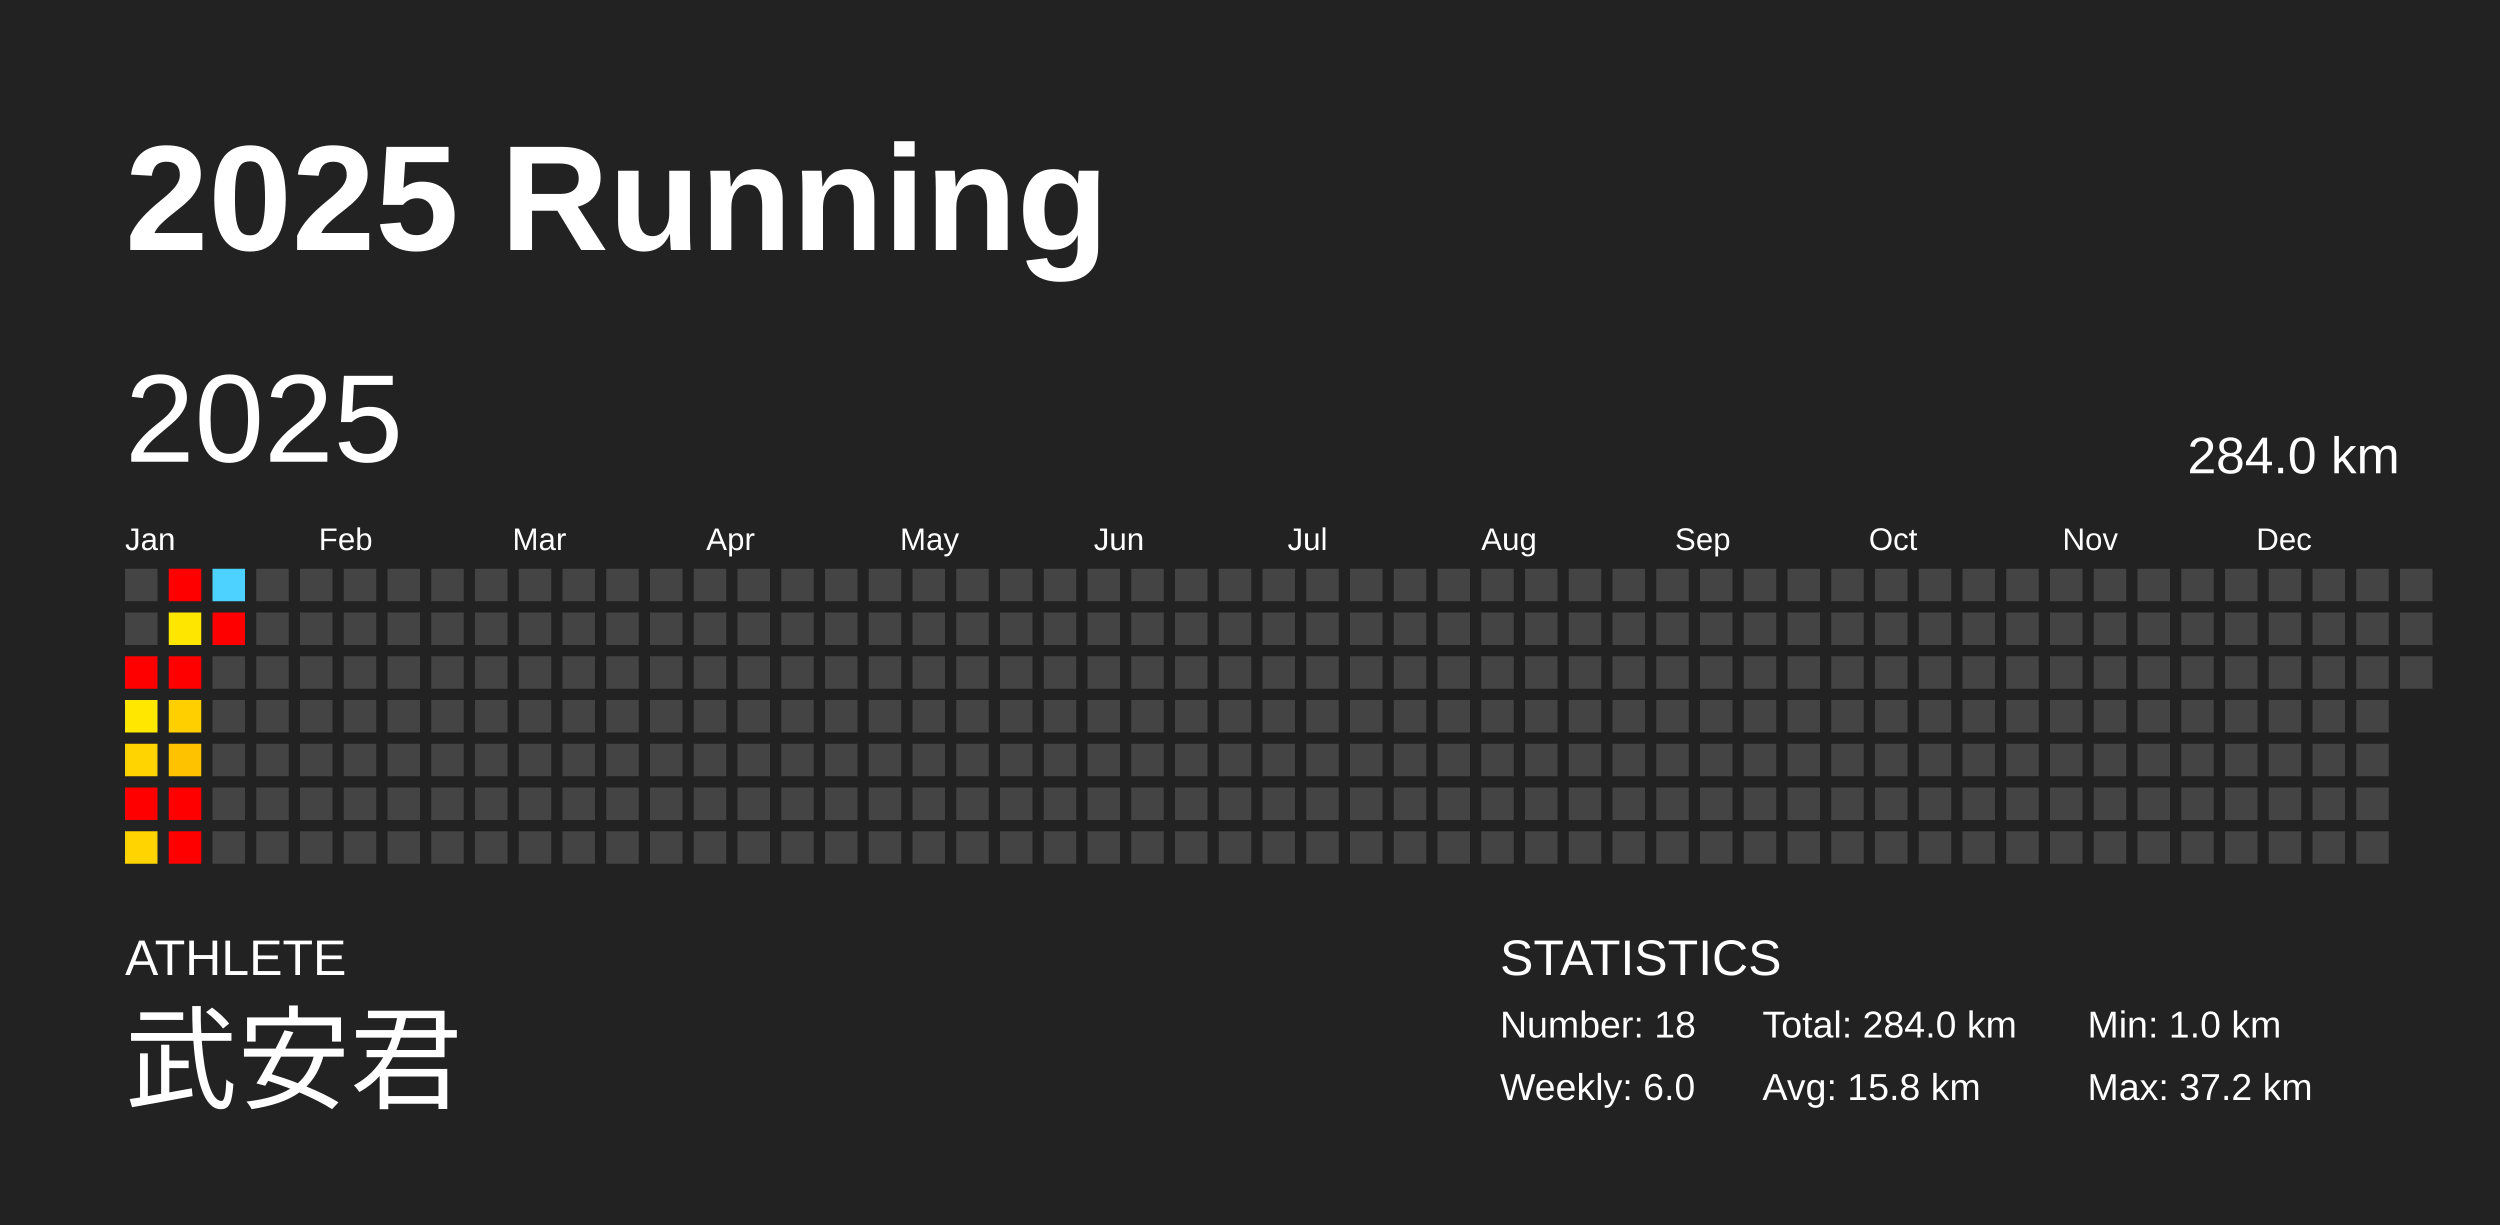
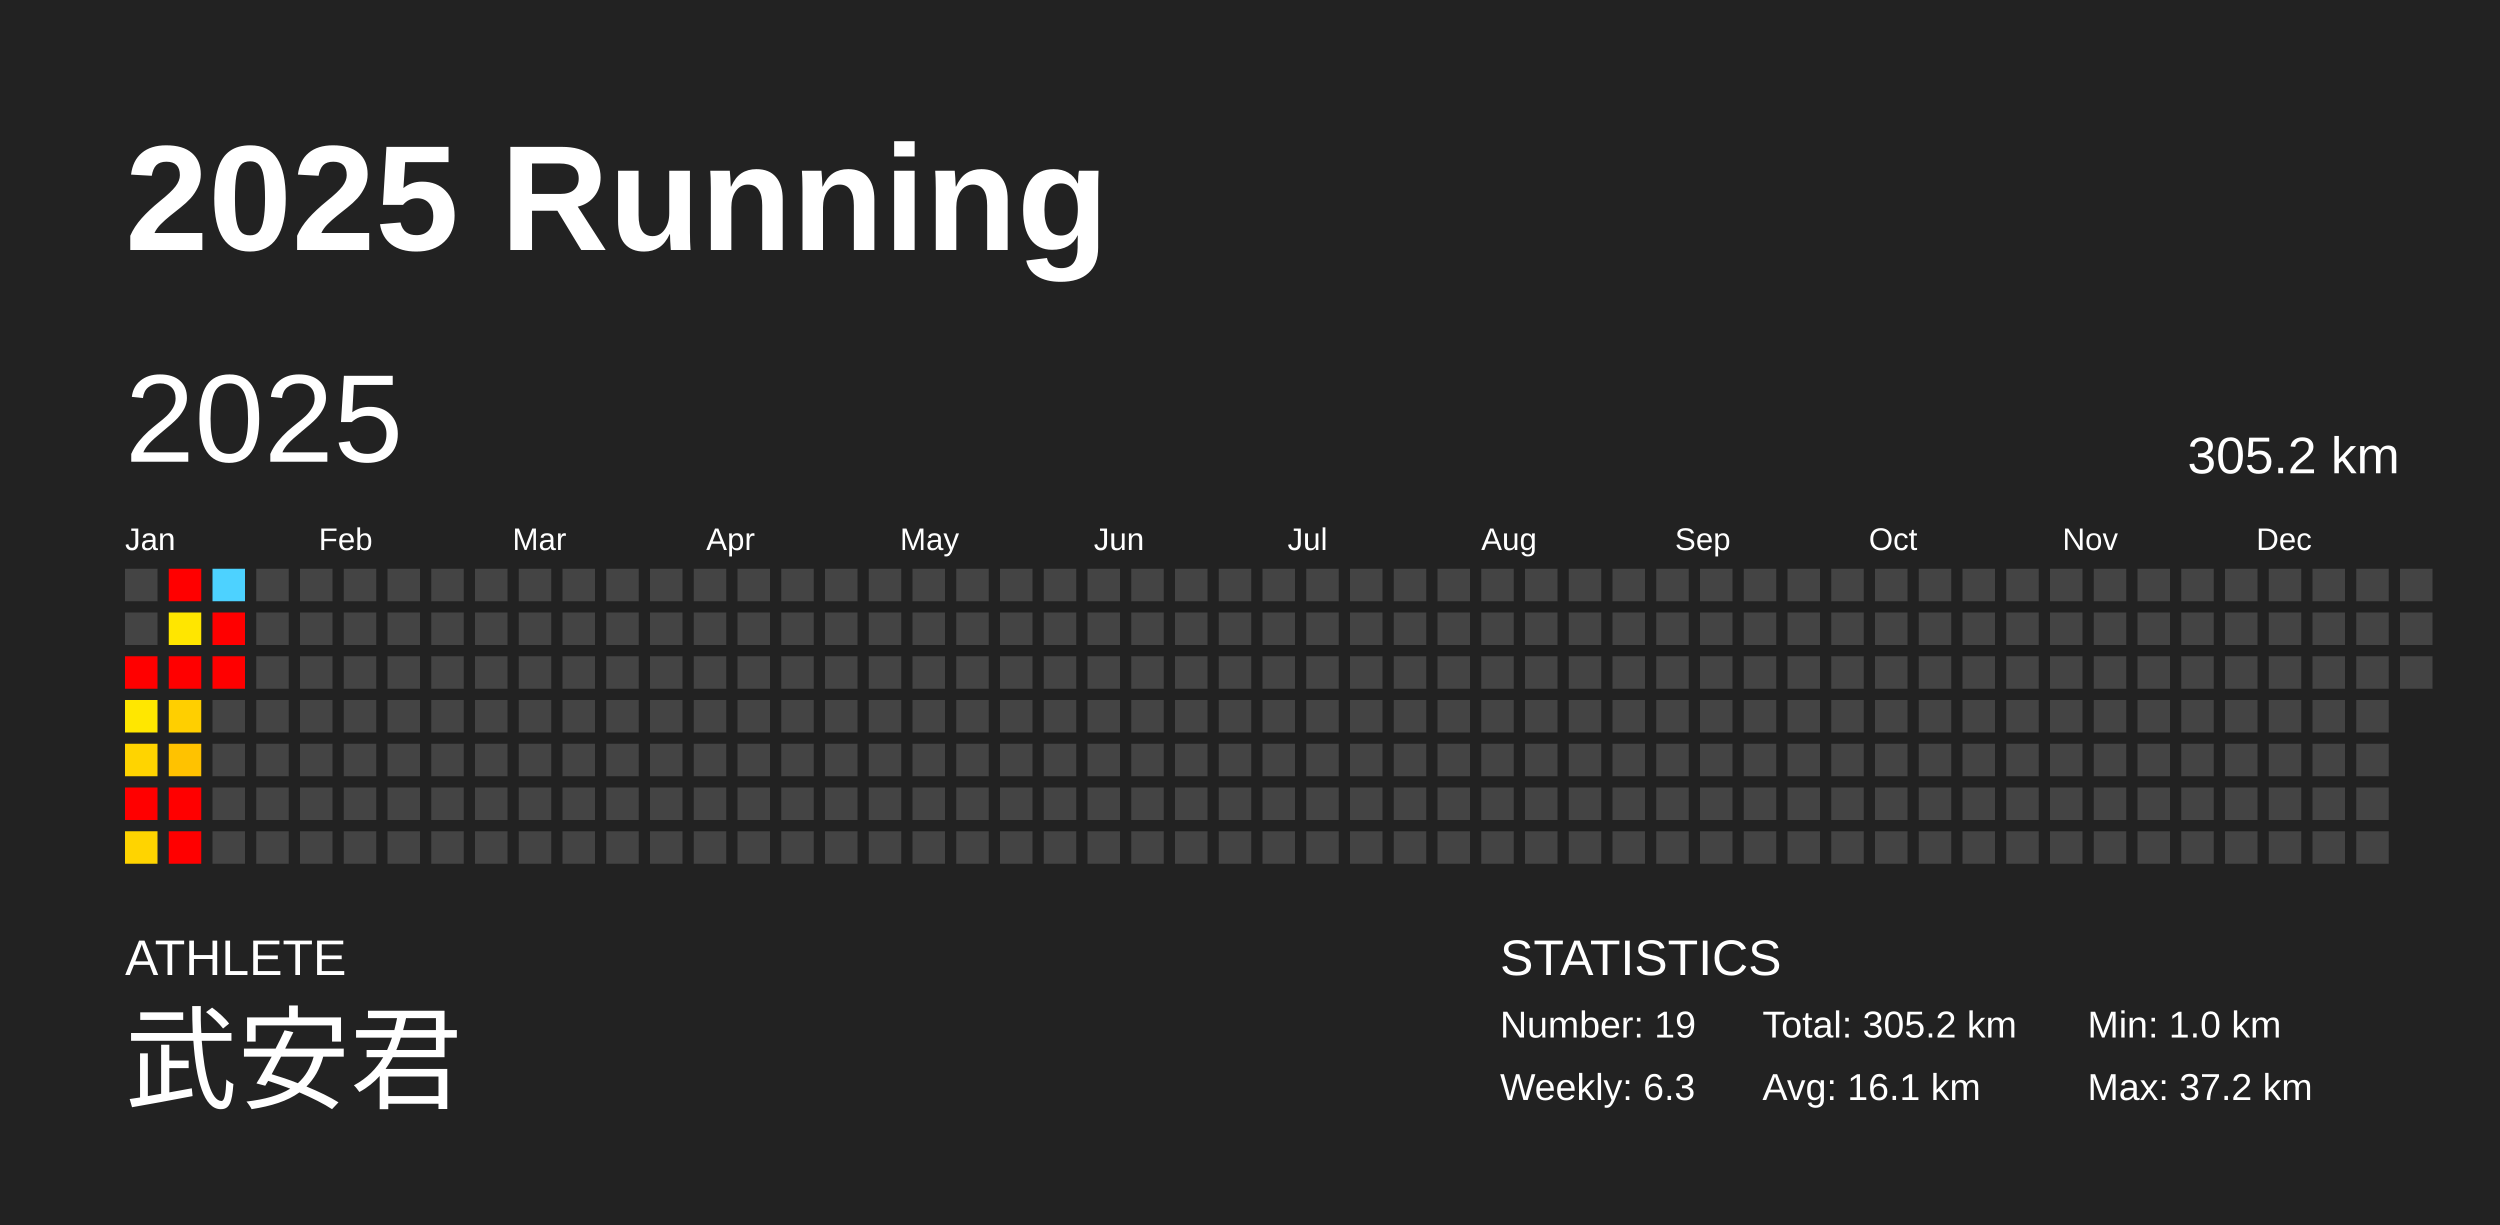
<svg xmlns="http://www.w3.org/2000/svg" baseProfile="full" height="98mm" version="1.1" viewBox="0,0,200,98" width="200mm">
  <defs />
  <rect fill="#222222" height="98" width="200" x="0" y="0" />
  <text fill="#FFFFFF" style="font-size:12px; font-family:Arial; font-weight:bold;" x="10" y="20">2025 Running</text>
  <text fill="#FFFFFF" style="font-size:4px; font-family:Arial" x="10" y="78">ATHLETE</text>
  <text fill="#FFFFFF" style="font-size:9px; font-family:Arial" x="10" y="88">武安君</text>
  <text fill="#FFFFFF" style="font-size:4px; font-family:Arial" x="120" y="78">STATISTICS</text>
-   <text fill="#FFFFFF" style="font-size:3px; font-family:Arial" x="120" y="83">Number: 18</text>
-   <text fill="#FFFFFF" style="font-size:3px; font-family:Arial" x="120" y="88">Weekly: 6.0</text>
-   <text fill="#FFFFFF" style="font-size:3px; font-family:Arial" x="141" y="83">Total: 284.0 km</text>
-   <text fill="#FFFFFF" style="font-size:3px; font-family:Arial" x="141" y="88">Avg: 15.8 km</text>
+   <text fill="#FFFFFF" style="font-size:3px; font-family:Arial" x="120" y="83">Number: 19</text>
+   <text fill="#FFFFFF" style="font-size:3px; font-family:Arial" x="120" y="88">Weekly: 6.3</text>
+   <text fill="#FFFFFF" style="font-size:3px; font-family:Arial" x="141" y="83">Total: 305.2 km</text>
+   <text fill="#FFFFFF" style="font-size:3px; font-family:Arial" x="141" y="88">Avg: 16.1 km</text>
  <text fill="#FFFFFF" style="font-size:3px; font-family:Arial" x="167" y="83">Min: 1.0 km</text>
  <text fill="#FFFFFF" style="font-size:3px; font-family:Arial" x="167" y="88">Max: 37.2 km</text>
  <text dominant-baseline="hanging" fill="#FFFFFF" style="font-size:10.0px; font-family:Arial;" x="10" y="30">2025</text>
-   <text dominant-baseline="hanging" fill="#FFFFFF" style="font-size:4.125px; font-family:Arial;" x="175" y="35">284.0 km</text>
+   <text dominant-baseline="hanging" fill="#FFFFFF" style="font-size:4.125px; font-family:Arial;" x="175" y="35">305.2 km</text>
  <text fill="#FFFFFF" style="font-size:2.5px; font-family:Arial" x="10.0" y="44">Jan</text>
  <text fill="#FFFFFF" style="font-size:2.5px; font-family:Arial" x="25.5" y="44">Feb</text>
  <text fill="#FFFFFF" style="font-size:2.5px; font-family:Arial" x="41.0" y="44">Mar</text>
  <text fill="#FFFFFF" style="font-size:2.5px; font-family:Arial" x="56.5" y="44">Apr</text>
  <text fill="#FFFFFF" style="font-size:2.5px; font-family:Arial" x="72.0" y="44">May</text>
  <text fill="#FFFFFF" style="font-size:2.5px; font-family:Arial" x="87.5" y="44">Jun</text>
  <text fill="#FFFFFF" style="font-size:2.5px; font-family:Arial" x="103.0" y="44">Jul</text>
  <text fill="#FFFFFF" style="font-size:2.5px; font-family:Arial" x="118.5" y="44">Aug</text>
  <text fill="#FFFFFF" style="font-size:2.5px; font-family:Arial" x="134.0" y="44">Sep</text>
  <text fill="#FFFFFF" style="font-size:2.5px; font-family:Arial" x="149.5" y="44">Oct</text>
  <text fill="#FFFFFF" style="font-size:2.5px; font-family:Arial" x="165.0" y="44">Nov</text>
  <text fill="#FFFFFF" style="font-size:2.5px; font-family:Arial" x="180.5" y="44">Dec</text>
  <rect fill="#444444" height="2.6" width="2.6" x="10.0" y="45.5" />
  <rect fill="#444444" height="2.6" width="2.6" x="10.0" y="49.0" />
  <rect fill="red" height="2.6" width="2.6" x="10.0" y="52.5" />
  <rect fill="#ffe700" height="2.6" width="2.6" x="10.0" y="56.0" />
  <rect fill="#ffd400" height="2.6" width="2.6" x="10.0" y="59.5" />
  <rect fill="red" height="2.6" width="2.6" x="10.0" y="63.0" />
  <rect fill="#ffd400" height="2.6" width="2.6" x="10.0" y="66.5" />
  <rect fill="red" height="2.6" width="2.6" x="13.5" y="45.5" />
  <rect fill="#ffe600" height="2.6" width="2.6" x="13.5" y="49.0" />
  <rect fill="red" height="2.6" width="2.6" x="13.5" y="52.5" />
  <rect fill="#ffcf00" height="2.6" width="2.6" x="13.5" y="56.0" />
  <rect fill="#ffc200" height="2.6" width="2.6" x="13.5" y="59.5" />
  <rect fill="red" height="2.6" width="2.6" x="13.5" y="63.0" />
  <rect fill="red" height="2.6" width="2.6" x="13.5" y="66.5" />
  <rect fill="#4dd2ff" height="2.6" width="2.6" x="17.0" y="45.5" />
  <rect fill="red" height="2.6" width="2.6" x="17.0" y="49.0" />
-   <rect fill="#444444" height="2.6" width="2.6" x="17.0" y="52.5" />
+   <rect fill="red" height="2.6" width="2.6" x="17.0" y="52.5" />
  <rect fill="#444444" height="2.6" width="2.6" x="17.0" y="56.0" />
  <rect fill="#444444" height="2.6" width="2.6" x="17.0" y="59.5" />
  <rect fill="#444444" height="2.6" width="2.6" x="17.0" y="63.0" />
  <rect fill="#444444" height="2.6" width="2.6" x="17.0" y="66.5" />
  <rect fill="#444444" height="2.6" width="2.6" x="20.5" y="45.5" />
  <rect fill="#444444" height="2.6" width="2.6" x="20.5" y="49.0" />
  <rect fill="#444444" height="2.6" width="2.6" x="20.5" y="52.5" />
  <rect fill="#444444" height="2.6" width="2.6" x="20.5" y="56.0" />
  <rect fill="#444444" height="2.6" width="2.6" x="20.5" y="59.5" />
  <rect fill="#444444" height="2.6" width="2.6" x="20.5" y="63.0" />
  <rect fill="#444444" height="2.6" width="2.6" x="20.5" y="66.5" />
  <rect fill="#444444" height="2.6" width="2.6" x="24.0" y="45.5" />
  <rect fill="#444444" height="2.6" width="2.6" x="24.0" y="49.0" />
  <rect fill="#444444" height="2.6" width="2.6" x="24.0" y="52.5" />
  <rect fill="#444444" height="2.6" width="2.6" x="24.0" y="56.0" />
  <rect fill="#444444" height="2.6" width="2.6" x="24.0" y="59.5" />
  <rect fill="#444444" height="2.6" width="2.6" x="24.0" y="63.0" />
  <rect fill="#444444" height="2.6" width="2.6" x="24.0" y="66.5" />
  <rect fill="#444444" height="2.6" width="2.6" x="27.5" y="45.5" />
  <rect fill="#444444" height="2.6" width="2.6" x="27.5" y="49.0" />
  <rect fill="#444444" height="2.6" width="2.6" x="27.5" y="52.5" />
  <rect fill="#444444" height="2.6" width="2.6" x="27.5" y="56.0" />
  <rect fill="#444444" height="2.6" width="2.6" x="27.5" y="59.5" />
  <rect fill="#444444" height="2.6" width="2.6" x="27.5" y="63.0" />
  <rect fill="#444444" height="2.6" width="2.6" x="27.5" y="66.5" />
  <rect fill="#444444" height="2.6" width="2.6" x="31.0" y="45.5" />
  <rect fill="#444444" height="2.6" width="2.6" x="31.0" y="49.0" />
  <rect fill="#444444" height="2.6" width="2.6" x="31.0" y="52.5" />
  <rect fill="#444444" height="2.6" width="2.6" x="31.0" y="56.0" />
  <rect fill="#444444" height="2.6" width="2.6" x="31.0" y="59.5" />
  <rect fill="#444444" height="2.6" width="2.6" x="31.0" y="63.0" />
  <rect fill="#444444" height="2.6" width="2.6" x="31.0" y="66.5" />
  <rect fill="#444444" height="2.6" width="2.6" x="34.5" y="45.5" />
  <rect fill="#444444" height="2.6" width="2.6" x="34.5" y="49.0" />
  <rect fill="#444444" height="2.6" width="2.6" x="34.5" y="52.5" />
  <rect fill="#444444" height="2.6" width="2.6" x="34.5" y="56.0" />
  <rect fill="#444444" height="2.6" width="2.6" x="34.5" y="59.5" />
  <rect fill="#444444" height="2.6" width="2.6" x="34.5" y="63.0" />
  <rect fill="#444444" height="2.6" width="2.6" x="34.5" y="66.5" />
  <rect fill="#444444" height="2.6" width="2.6" x="38.0" y="45.5" />
  <rect fill="#444444" height="2.6" width="2.6" x="38.0" y="49.0" />
  <rect fill="#444444" height="2.6" width="2.6" x="38.0" y="52.5" />
  <rect fill="#444444" height="2.6" width="2.6" x="38.0" y="56.0" />
  <rect fill="#444444" height="2.6" width="2.6" x="38.0" y="59.5" />
  <rect fill="#444444" height="2.6" width="2.6" x="38.0" y="63.0" />
  <rect fill="#444444" height="2.6" width="2.6" x="38.0" y="66.5" />
  <rect fill="#444444" height="2.6" width="2.6" x="41.5" y="45.5" />
  <rect fill="#444444" height="2.6" width="2.6" x="41.5" y="49.0" />
  <rect fill="#444444" height="2.6" width="2.6" x="41.5" y="52.5" />
  <rect fill="#444444" height="2.6" width="2.6" x="41.5" y="56.0" />
  <rect fill="#444444" height="2.6" width="2.6" x="41.5" y="59.5" />
  <rect fill="#444444" height="2.6" width="2.6" x="41.5" y="63.0" />
  <rect fill="#444444" height="2.6" width="2.6" x="41.5" y="66.5" />
  <rect fill="#444444" height="2.6" width="2.6" x="45.0" y="45.5" />
  <rect fill="#444444" height="2.6" width="2.6" x="45.0" y="49.0" />
  <rect fill="#444444" height="2.6" width="2.6" x="45.0" y="52.5" />
  <rect fill="#444444" height="2.6" width="2.6" x="45.0" y="56.0" />
  <rect fill="#444444" height="2.6" width="2.6" x="45.0" y="59.5" />
  <rect fill="#444444" height="2.6" width="2.6" x="45.0" y="63.0" />
  <rect fill="#444444" height="2.6" width="2.6" x="45.0" y="66.5" />
  <rect fill="#444444" height="2.6" width="2.6" x="48.5" y="45.5" />
  <rect fill="#444444" height="2.6" width="2.6" x="48.5" y="49.0" />
  <rect fill="#444444" height="2.6" width="2.6" x="48.5" y="52.5" />
  <rect fill="#444444" height="2.6" width="2.6" x="48.5" y="56.0" />
  <rect fill="#444444" height="2.6" width="2.6" x="48.5" y="59.5" />
  <rect fill="#444444" height="2.6" width="2.6" x="48.5" y="63.0" />
  <rect fill="#444444" height="2.6" width="2.6" x="48.5" y="66.5" />
  <rect fill="#444444" height="2.6" width="2.6" x="52.0" y="45.5" />
  <rect fill="#444444" height="2.6" width="2.6" x="52.0" y="49.0" />
  <rect fill="#444444" height="2.6" width="2.6" x="52.0" y="52.5" />
  <rect fill="#444444" height="2.6" width="2.6" x="52.0" y="56.0" />
  <rect fill="#444444" height="2.6" width="2.6" x="52.0" y="59.5" />
  <rect fill="#444444" height="2.6" width="2.6" x="52.0" y="63.0" />
  <rect fill="#444444" height="2.6" width="2.6" x="52.0" y="66.5" />
  <rect fill="#444444" height="2.6" width="2.6" x="55.5" y="45.5" />
  <rect fill="#444444" height="2.6" width="2.6" x="55.5" y="49.0" />
  <rect fill="#444444" height="2.6" width="2.6" x="55.5" y="52.5" />
  <rect fill="#444444" height="2.6" width="2.6" x="55.5" y="56.0" />
  <rect fill="#444444" height="2.6" width="2.6" x="55.5" y="59.5" />
  <rect fill="#444444" height="2.6" width="2.6" x="55.5" y="63.0" />
  <rect fill="#444444" height="2.6" width="2.6" x="55.5" y="66.5" />
  <rect fill="#444444" height="2.6" width="2.6" x="59.0" y="45.5" />
  <rect fill="#444444" height="2.6" width="2.6" x="59.0" y="49.0" />
  <rect fill="#444444" height="2.6" width="2.6" x="59.0" y="52.5" />
  <rect fill="#444444" height="2.6" width="2.6" x="59.0" y="56.0" />
  <rect fill="#444444" height="2.6" width="2.6" x="59.0" y="59.5" />
  <rect fill="#444444" height="2.6" width="2.6" x="59.0" y="63.0" />
  <rect fill="#444444" height="2.6" width="2.6" x="59.0" y="66.5" />
  <rect fill="#444444" height="2.6" width="2.6" x="62.5" y="45.5" />
  <rect fill="#444444" height="2.6" width="2.6" x="62.5" y="49.0" />
  <rect fill="#444444" height="2.6" width="2.6" x="62.5" y="52.5" />
  <rect fill="#444444" height="2.6" width="2.6" x="62.5" y="56.0" />
  <rect fill="#444444" height="2.6" width="2.6" x="62.5" y="59.5" />
  <rect fill="#444444" height="2.6" width="2.6" x="62.5" y="63.0" />
  <rect fill="#444444" height="2.6" width="2.6" x="62.5" y="66.5" />
  <rect fill="#444444" height="2.6" width="2.6" x="66.0" y="45.5" />
  <rect fill="#444444" height="2.6" width="2.6" x="66.0" y="49.0" />
  <rect fill="#444444" height="2.6" width="2.6" x="66.0" y="52.5" />
  <rect fill="#444444" height="2.6" width="2.6" x="66.0" y="56.0" />
  <rect fill="#444444" height="2.6" width="2.6" x="66.0" y="59.5" />
  <rect fill="#444444" height="2.6" width="2.6" x="66.0" y="63.0" />
  <rect fill="#444444" height="2.6" width="2.6" x="66.0" y="66.5" />
  <rect fill="#444444" height="2.6" width="2.6" x="69.5" y="45.5" />
  <rect fill="#444444" height="2.6" width="2.6" x="69.5" y="49.0" />
  <rect fill="#444444" height="2.6" width="2.6" x="69.5" y="52.5" />
  <rect fill="#444444" height="2.6" width="2.6" x="69.5" y="56.0" />
  <rect fill="#444444" height="2.6" width="2.6" x="69.5" y="59.5" />
  <rect fill="#444444" height="2.6" width="2.6" x="69.5" y="63.0" />
  <rect fill="#444444" height="2.6" width="2.6" x="69.5" y="66.5" />
  <rect fill="#444444" height="2.6" width="2.6" x="73.0" y="45.5" />
  <rect fill="#444444" height="2.6" width="2.6" x="73.0" y="49.0" />
  <rect fill="#444444" height="2.6" width="2.6" x="73.0" y="52.5" />
  <rect fill="#444444" height="2.6" width="2.6" x="73.0" y="56.0" />
  <rect fill="#444444" height="2.6" width="2.6" x="73.0" y="59.5" />
  <rect fill="#444444" height="2.6" width="2.6" x="73.0" y="63.0" />
  <rect fill="#444444" height="2.6" width="2.6" x="73.0" y="66.5" />
  <rect fill="#444444" height="2.6" width="2.6" x="76.5" y="45.5" />
  <rect fill="#444444" height="2.6" width="2.6" x="76.5" y="49.0" />
  <rect fill="#444444" height="2.6" width="2.6" x="76.5" y="52.5" />
  <rect fill="#444444" height="2.6" width="2.6" x="76.5" y="56.0" />
  <rect fill="#444444" height="2.6" width="2.6" x="76.5" y="59.5" />
  <rect fill="#444444" height="2.6" width="2.6" x="76.5" y="63.0" />
  <rect fill="#444444" height="2.6" width="2.6" x="76.5" y="66.5" />
  <rect fill="#444444" height="2.6" width="2.6" x="80.0" y="45.5" />
  <rect fill="#444444" height="2.6" width="2.6" x="80.0" y="49.0" />
  <rect fill="#444444" height="2.6" width="2.6" x="80.0" y="52.5" />
  <rect fill="#444444" height="2.6" width="2.6" x="80.0" y="56.0" />
  <rect fill="#444444" height="2.6" width="2.6" x="80.0" y="59.5" />
  <rect fill="#444444" height="2.6" width="2.6" x="80.0" y="63.0" />
  <rect fill="#444444" height="2.6" width="2.6" x="80.0" y="66.5" />
  <rect fill="#444444" height="2.6" width="2.6" x="83.5" y="45.5" />
  <rect fill="#444444" height="2.6" width="2.6" x="83.5" y="49.0" />
  <rect fill="#444444" height="2.6" width="2.6" x="83.5" y="52.5" />
  <rect fill="#444444" height="2.6" width="2.6" x="83.5" y="56.0" />
  <rect fill="#444444" height="2.6" width="2.6" x="83.5" y="59.5" />
  <rect fill="#444444" height="2.6" width="2.6" x="83.5" y="63.0" />
  <rect fill="#444444" height="2.6" width="2.6" x="83.5" y="66.5" />
  <rect fill="#444444" height="2.6" width="2.6" x="87.0" y="45.5" />
  <rect fill="#444444" height="2.6" width="2.6" x="87.0" y="49.0" />
  <rect fill="#444444" height="2.6" width="2.6" x="87.0" y="52.5" />
  <rect fill="#444444" height="2.6" width="2.6" x="87.0" y="56.0" />
  <rect fill="#444444" height="2.6" width="2.6" x="87.0" y="59.5" />
  <rect fill="#444444" height="2.6" width="2.6" x="87.0" y="63.0" />
  <rect fill="#444444" height="2.6" width="2.6" x="87.0" y="66.5" />
  <rect fill="#444444" height="2.6" width="2.6" x="90.5" y="45.5" />
  <rect fill="#444444" height="2.6" width="2.6" x="90.5" y="49.0" />
  <rect fill="#444444" height="2.6" width="2.6" x="90.5" y="52.5" />
  <rect fill="#444444" height="2.6" width="2.6" x="90.5" y="56.0" />
  <rect fill="#444444" height="2.6" width="2.6" x="90.5" y="59.5" />
  <rect fill="#444444" height="2.6" width="2.6" x="90.5" y="63.0" />
  <rect fill="#444444" height="2.6" width="2.6" x="90.5" y="66.5" />
  <rect fill="#444444" height="2.6" width="2.6" x="94.0" y="45.5" />
  <rect fill="#444444" height="2.6" width="2.6" x="94.0" y="49.0" />
  <rect fill="#444444" height="2.6" width="2.6" x="94.0" y="52.5" />
  <rect fill="#444444" height="2.6" width="2.6" x="94.0" y="56.0" />
  <rect fill="#444444" height="2.6" width="2.6" x="94.0" y="59.5" />
  <rect fill="#444444" height="2.6" width="2.6" x="94.0" y="63.0" />
  <rect fill="#444444" height="2.6" width="2.6" x="94.0" y="66.5" />
  <rect fill="#444444" height="2.6" width="2.6" x="97.5" y="45.5" />
  <rect fill="#444444" height="2.6" width="2.6" x="97.5" y="49.0" />
  <rect fill="#444444" height="2.6" width="2.6" x="97.5" y="52.5" />
  <rect fill="#444444" height="2.6" width="2.6" x="97.5" y="56.0" />
  <rect fill="#444444" height="2.6" width="2.6" x="97.5" y="59.5" />
  <rect fill="#444444" height="2.6" width="2.6" x="97.5" y="63.0" />
  <rect fill="#444444" height="2.6" width="2.6" x="97.5" y="66.5" />
  <rect fill="#444444" height="2.6" width="2.6" x="101.0" y="45.5" />
  <rect fill="#444444" height="2.6" width="2.6" x="101.0" y="49.0" />
  <rect fill="#444444" height="2.6" width="2.6" x="101.0" y="52.5" />
  <rect fill="#444444" height="2.6" width="2.6" x="101.0" y="56.0" />
  <rect fill="#444444" height="2.6" width="2.6" x="101.0" y="59.5" />
  <rect fill="#444444" height="2.6" width="2.6" x="101.0" y="63.0" />
  <rect fill="#444444" height="2.6" width="2.6" x="101.0" y="66.5" />
  <rect fill="#444444" height="2.6" width="2.6" x="104.5" y="45.5" />
  <rect fill="#444444" height="2.6" width="2.6" x="104.5" y="49.0" />
  <rect fill="#444444" height="2.6" width="2.6" x="104.5" y="52.5" />
  <rect fill="#444444" height="2.6" width="2.6" x="104.5" y="56.0" />
  <rect fill="#444444" height="2.6" width="2.6" x="104.5" y="59.5" />
  <rect fill="#444444" height="2.6" width="2.6" x="104.5" y="63.0" />
  <rect fill="#444444" height="2.6" width="2.6" x="104.5" y="66.5" />
  <rect fill="#444444" height="2.6" width="2.6" x="108.0" y="45.5" />
  <rect fill="#444444" height="2.6" width="2.6" x="108.0" y="49.0" />
  <rect fill="#444444" height="2.6" width="2.6" x="108.0" y="52.5" />
  <rect fill="#444444" height="2.6" width="2.6" x="108.0" y="56.0" />
  <rect fill="#444444" height="2.6" width="2.6" x="108.0" y="59.5" />
  <rect fill="#444444" height="2.6" width="2.6" x="108.0" y="63.0" />
  <rect fill="#444444" height="2.6" width="2.6" x="108.0" y="66.5" />
  <rect fill="#444444" height="2.6" width="2.6" x="111.5" y="45.5" />
  <rect fill="#444444" height="2.6" width="2.6" x="111.5" y="49.0" />
  <rect fill="#444444" height="2.6" width="2.6" x="111.5" y="52.5" />
  <rect fill="#444444" height="2.6" width="2.6" x="111.5" y="56.0" />
  <rect fill="#444444" height="2.6" width="2.6" x="111.5" y="59.5" />
  <rect fill="#444444" height="2.6" width="2.6" x="111.5" y="63.0" />
  <rect fill="#444444" height="2.6" width="2.6" x="111.5" y="66.5" />
  <rect fill="#444444" height="2.6" width="2.6" x="115.0" y="45.5" />
  <rect fill="#444444" height="2.6" width="2.6" x="115.0" y="49.0" />
  <rect fill="#444444" height="2.6" width="2.6" x="115.0" y="52.5" />
  <rect fill="#444444" height="2.6" width="2.6" x="115.0" y="56.0" />
  <rect fill="#444444" height="2.6" width="2.6" x="115.0" y="59.5" />
  <rect fill="#444444" height="2.6" width="2.6" x="115.0" y="63.0" />
  <rect fill="#444444" height="2.6" width="2.6" x="115.0" y="66.5" />
  <rect fill="#444444" height="2.6" width="2.6" x="118.5" y="45.5" />
  <rect fill="#444444" height="2.6" width="2.6" x="118.5" y="49.0" />
  <rect fill="#444444" height="2.6" width="2.6" x="118.5" y="52.5" />
  <rect fill="#444444" height="2.6" width="2.6" x="118.5" y="56.0" />
  <rect fill="#444444" height="2.6" width="2.6" x="118.5" y="59.5" />
  <rect fill="#444444" height="2.6" width="2.6" x="118.5" y="63.0" />
  <rect fill="#444444" height="2.6" width="2.6" x="118.5" y="66.5" />
  <rect fill="#444444" height="2.6" width="2.6" x="122.0" y="45.5" />
  <rect fill="#444444" height="2.6" width="2.6" x="122.0" y="49.0" />
  <rect fill="#444444" height="2.6" width="2.6" x="122.0" y="52.5" />
  <rect fill="#444444" height="2.6" width="2.6" x="122.0" y="56.0" />
  <rect fill="#444444" height="2.6" width="2.6" x="122.0" y="59.5" />
  <rect fill="#444444" height="2.6" width="2.6" x="122.0" y="63.0" />
  <rect fill="#444444" height="2.6" width="2.6" x="122.0" y="66.5" />
  <rect fill="#444444" height="2.6" width="2.6" x="125.5" y="45.5" />
  <rect fill="#444444" height="2.6" width="2.6" x="125.5" y="49.0" />
  <rect fill="#444444" height="2.6" width="2.6" x="125.5" y="52.5" />
  <rect fill="#444444" height="2.6" width="2.6" x="125.5" y="56.0" />
  <rect fill="#444444" height="2.6" width="2.6" x="125.5" y="59.5" />
  <rect fill="#444444" height="2.6" width="2.6" x="125.5" y="63.0" />
  <rect fill="#444444" height="2.6" width="2.6" x="125.5" y="66.5" />
  <rect fill="#444444" height="2.6" width="2.6" x="129.0" y="45.5" />
  <rect fill="#444444" height="2.6" width="2.6" x="129.0" y="49.0" />
  <rect fill="#444444" height="2.6" width="2.6" x="129.0" y="52.5" />
  <rect fill="#444444" height="2.6" width="2.6" x="129.0" y="56.0" />
  <rect fill="#444444" height="2.6" width="2.6" x="129.0" y="59.5" />
  <rect fill="#444444" height="2.6" width="2.6" x="129.0" y="63.0" />
  <rect fill="#444444" height="2.6" width="2.6" x="129.0" y="66.5" />
  <rect fill="#444444" height="2.6" width="2.6" x="132.5" y="45.5" />
  <rect fill="#444444" height="2.6" width="2.6" x="132.5" y="49.0" />
  <rect fill="#444444" height="2.6" width="2.6" x="132.5" y="52.5" />
  <rect fill="#444444" height="2.6" width="2.6" x="132.5" y="56.0" />
  <rect fill="#444444" height="2.6" width="2.6" x="132.5" y="59.5" />
  <rect fill="#444444" height="2.6" width="2.6" x="132.5" y="63.0" />
  <rect fill="#444444" height="2.6" width="2.6" x="132.5" y="66.5" />
  <rect fill="#444444" height="2.6" width="2.6" x="136.0" y="45.5" />
  <rect fill="#444444" height="2.6" width="2.6" x="136.0" y="49.0" />
  <rect fill="#444444" height="2.6" width="2.6" x="136.0" y="52.5" />
  <rect fill="#444444" height="2.6" width="2.6" x="136.0" y="56.0" />
  <rect fill="#444444" height="2.6" width="2.6" x="136.0" y="59.5" />
  <rect fill="#444444" height="2.6" width="2.6" x="136.0" y="63.0" />
  <rect fill="#444444" height="2.6" width="2.6" x="136.0" y="66.5" />
  <rect fill="#444444" height="2.6" width="2.6" x="139.5" y="45.5" />
  <rect fill="#444444" height="2.6" width="2.6" x="139.5" y="49.0" />
  <rect fill="#444444" height="2.6" width="2.6" x="139.5" y="52.5" />
  <rect fill="#444444" height="2.6" width="2.6" x="139.5" y="56.0" />
  <rect fill="#444444" height="2.6" width="2.6" x="139.5" y="59.5" />
  <rect fill="#444444" height="2.6" width="2.6" x="139.5" y="63.0" />
  <rect fill="#444444" height="2.6" width="2.6" x="139.5" y="66.5" />
  <rect fill="#444444" height="2.6" width="2.6" x="143.0" y="45.5" />
  <rect fill="#444444" height="2.6" width="2.6" x="143.0" y="49.0" />
  <rect fill="#444444" height="2.6" width="2.6" x="143.0" y="52.5" />
  <rect fill="#444444" height="2.6" width="2.6" x="143.0" y="56.0" />
  <rect fill="#444444" height="2.6" width="2.6" x="143.0" y="59.5" />
  <rect fill="#444444" height="2.6" width="2.6" x="143.0" y="63.0" />
  <rect fill="#444444" height="2.6" width="2.6" x="143.0" y="66.5" />
  <rect fill="#444444" height="2.6" width="2.6" x="146.5" y="45.5" />
  <rect fill="#444444" height="2.6" width="2.6" x="146.5" y="49.0" />
  <rect fill="#444444" height="2.6" width="2.6" x="146.5" y="52.5" />
  <rect fill="#444444" height="2.6" width="2.6" x="146.5" y="56.0" />
  <rect fill="#444444" height="2.6" width="2.6" x="146.5" y="59.5" />
  <rect fill="#444444" height="2.6" width="2.6" x="146.5" y="63.0" />
  <rect fill="#444444" height="2.6" width="2.6" x="146.5" y="66.5" />
  <rect fill="#444444" height="2.6" width="2.6" x="150.0" y="45.5" />
  <rect fill="#444444" height="2.6" width="2.6" x="150.0" y="49.0" />
  <rect fill="#444444" height="2.6" width="2.6" x="150.0" y="52.5" />
  <rect fill="#444444" height="2.6" width="2.6" x="150.0" y="56.0" />
  <rect fill="#444444" height="2.6" width="2.6" x="150.0" y="59.5" />
  <rect fill="#444444" height="2.6" width="2.6" x="150.0" y="63.0" />
  <rect fill="#444444" height="2.6" width="2.6" x="150.0" y="66.5" />
  <rect fill="#444444" height="2.6" width="2.6" x="153.5" y="45.5" />
  <rect fill="#444444" height="2.6" width="2.6" x="153.5" y="49.0" />
  <rect fill="#444444" height="2.6" width="2.6" x="153.5" y="52.5" />
  <rect fill="#444444" height="2.6" width="2.6" x="153.5" y="56.0" />
  <rect fill="#444444" height="2.6" width="2.6" x="153.5" y="59.5" />
  <rect fill="#444444" height="2.6" width="2.6" x="153.5" y="63.0" />
  <rect fill="#444444" height="2.6" width="2.6" x="153.5" y="66.5" />
  <rect fill="#444444" height="2.6" width="2.6" x="157.0" y="45.5" />
  <rect fill="#444444" height="2.6" width="2.6" x="157.0" y="49.0" />
  <rect fill="#444444" height="2.6" width="2.6" x="157.0" y="52.5" />
  <rect fill="#444444" height="2.6" width="2.6" x="157.0" y="56.0" />
  <rect fill="#444444" height="2.6" width="2.6" x="157.0" y="59.5" />
  <rect fill="#444444" height="2.6" width="2.6" x="157.0" y="63.0" />
  <rect fill="#444444" height="2.6" width="2.6" x="157.0" y="66.5" />
  <rect fill="#444444" height="2.6" width="2.6" x="160.5" y="45.5" />
  <rect fill="#444444" height="2.6" width="2.6" x="160.5" y="49.0" />
  <rect fill="#444444" height="2.6" width="2.6" x="160.5" y="52.5" />
  <rect fill="#444444" height="2.6" width="2.6" x="160.5" y="56.0" />
  <rect fill="#444444" height="2.6" width="2.6" x="160.5" y="59.5" />
  <rect fill="#444444" height="2.6" width="2.6" x="160.5" y="63.0" />
  <rect fill="#444444" height="2.6" width="2.6" x="160.5" y="66.5" />
  <rect fill="#444444" height="2.6" width="2.6" x="164.0" y="45.5" />
  <rect fill="#444444" height="2.6" width="2.6" x="164.0" y="49.0" />
  <rect fill="#444444" height="2.6" width="2.6" x="164.0" y="52.5" />
  <rect fill="#444444" height="2.6" width="2.6" x="164.0" y="56.0" />
  <rect fill="#444444" height="2.6" width="2.6" x="164.0" y="59.5" />
  <rect fill="#444444" height="2.6" width="2.6" x="164.0" y="63.0" />
  <rect fill="#444444" height="2.6" width="2.6" x="164.0" y="66.5" />
  <rect fill="#444444" height="2.6" width="2.6" x="167.5" y="45.5" />
  <rect fill="#444444" height="2.6" width="2.6" x="167.5" y="49.0" />
  <rect fill="#444444" height="2.6" width="2.6" x="167.5" y="52.5" />
  <rect fill="#444444" height="2.6" width="2.6" x="167.5" y="56.0" />
  <rect fill="#444444" height="2.6" width="2.6" x="167.5" y="59.5" />
  <rect fill="#444444" height="2.6" width="2.6" x="167.5" y="63.0" />
  <rect fill="#444444" height="2.6" width="2.6" x="167.5" y="66.5" />
  <rect fill="#444444" height="2.6" width="2.6" x="171.0" y="45.5" />
  <rect fill="#444444" height="2.6" width="2.6" x="171.0" y="49.0" />
  <rect fill="#444444" height="2.6" width="2.6" x="171.0" y="52.5" />
  <rect fill="#444444" height="2.6" width="2.6" x="171.0" y="56.0" />
  <rect fill="#444444" height="2.6" width="2.6" x="171.0" y="59.5" />
  <rect fill="#444444" height="2.6" width="2.6" x="171.0" y="63.0" />
  <rect fill="#444444" height="2.6" width="2.6" x="171.0" y="66.5" />
  <rect fill="#444444" height="2.6" width="2.6" x="174.5" y="45.5" />
  <rect fill="#444444" height="2.6" width="2.6" x="174.5" y="49.0" />
  <rect fill="#444444" height="2.6" width="2.6" x="174.5" y="52.5" />
  <rect fill="#444444" height="2.6" width="2.6" x="174.5" y="56.0" />
  <rect fill="#444444" height="2.6" width="2.6" x="174.5" y="59.5" />
  <rect fill="#444444" height="2.6" width="2.6" x="174.5" y="63.0" />
  <rect fill="#444444" height="2.6" width="2.6" x="174.5" y="66.5" />
  <rect fill="#444444" height="2.6" width="2.6" x="178.0" y="45.5" />
  <rect fill="#444444" height="2.6" width="2.6" x="178.0" y="49.0" />
  <rect fill="#444444" height="2.6" width="2.6" x="178.0" y="52.5" />
  <rect fill="#444444" height="2.6" width="2.6" x="178.0" y="56.0" />
  <rect fill="#444444" height="2.6" width="2.6" x="178.0" y="59.5" />
  <rect fill="#444444" height="2.6" width="2.6" x="178.0" y="63.0" />
  <rect fill="#444444" height="2.6" width="2.6" x="178.0" y="66.5" />
  <rect fill="#444444" height="2.6" width="2.6" x="181.5" y="45.5" />
  <rect fill="#444444" height="2.6" width="2.6" x="181.5" y="49.0" />
  <rect fill="#444444" height="2.6" width="2.6" x="181.5" y="52.5" />
  <rect fill="#444444" height="2.6" width="2.6" x="181.5" y="56.0" />
  <rect fill="#444444" height="2.6" width="2.6" x="181.5" y="59.5" />
  <rect fill="#444444" height="2.6" width="2.6" x="181.5" y="63.0" />
  <rect fill="#444444" height="2.6" width="2.6" x="181.5" y="66.5" />
  <rect fill="#444444" height="2.6" width="2.6" x="185.0" y="45.5" />
  <rect fill="#444444" height="2.6" width="2.6" x="185.0" y="49.0" />
  <rect fill="#444444" height="2.6" width="2.6" x="185.0" y="52.5" />
  <rect fill="#444444" height="2.6" width="2.6" x="185.0" y="56.0" />
  <rect fill="#444444" height="2.6" width="2.6" x="185.0" y="59.5" />
  <rect fill="#444444" height="2.6" width="2.6" x="185.0" y="63.0" />
  <rect fill="#444444" height="2.6" width="2.6" x="185.0" y="66.5" />
  <rect fill="#444444" height="2.6" width="2.6" x="188.5" y="45.5" />
  <rect fill="#444444" height="2.6" width="2.6" x="188.5" y="49.0" />
  <rect fill="#444444" height="2.6" width="2.6" x="188.5" y="52.5" />
  <rect fill="#444444" height="2.6" width="2.6" x="188.5" y="56.0" />
  <rect fill="#444444" height="2.6" width="2.6" x="188.5" y="59.5" />
  <rect fill="#444444" height="2.6" width="2.6" x="188.5" y="63.0" />
  <rect fill="#444444" height="2.6" width="2.6" x="188.5" y="66.5" />
  <rect fill="#444444" height="2.6" width="2.6" x="192.0" y="45.5" />
  <rect fill="#444444" height="2.6" width="2.6" x="192.0" y="49.0" />
  <rect fill="#444444" height="2.6" width="2.6" x="192.0" y="52.5" />
</svg>
